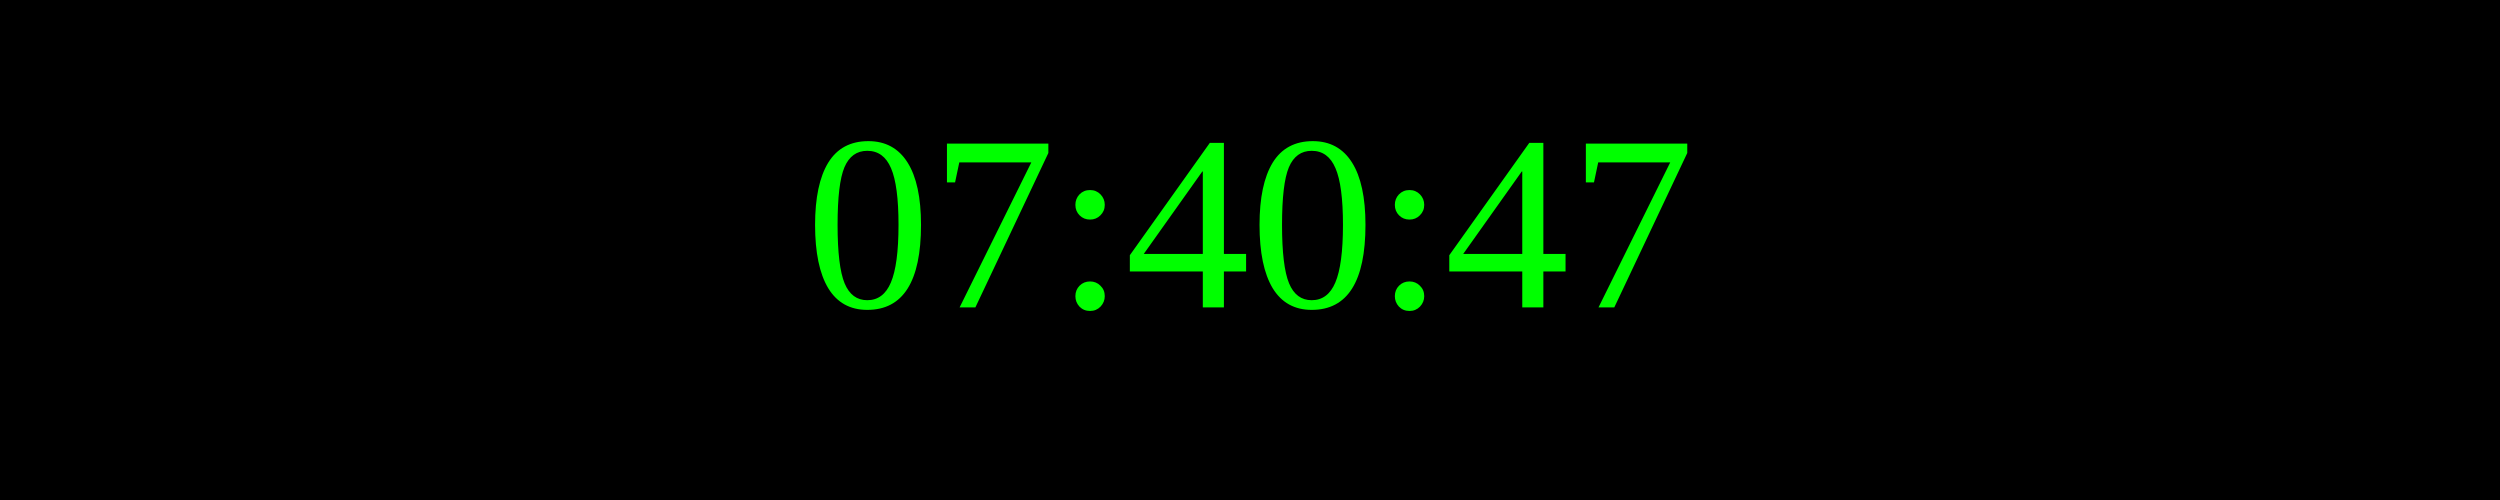
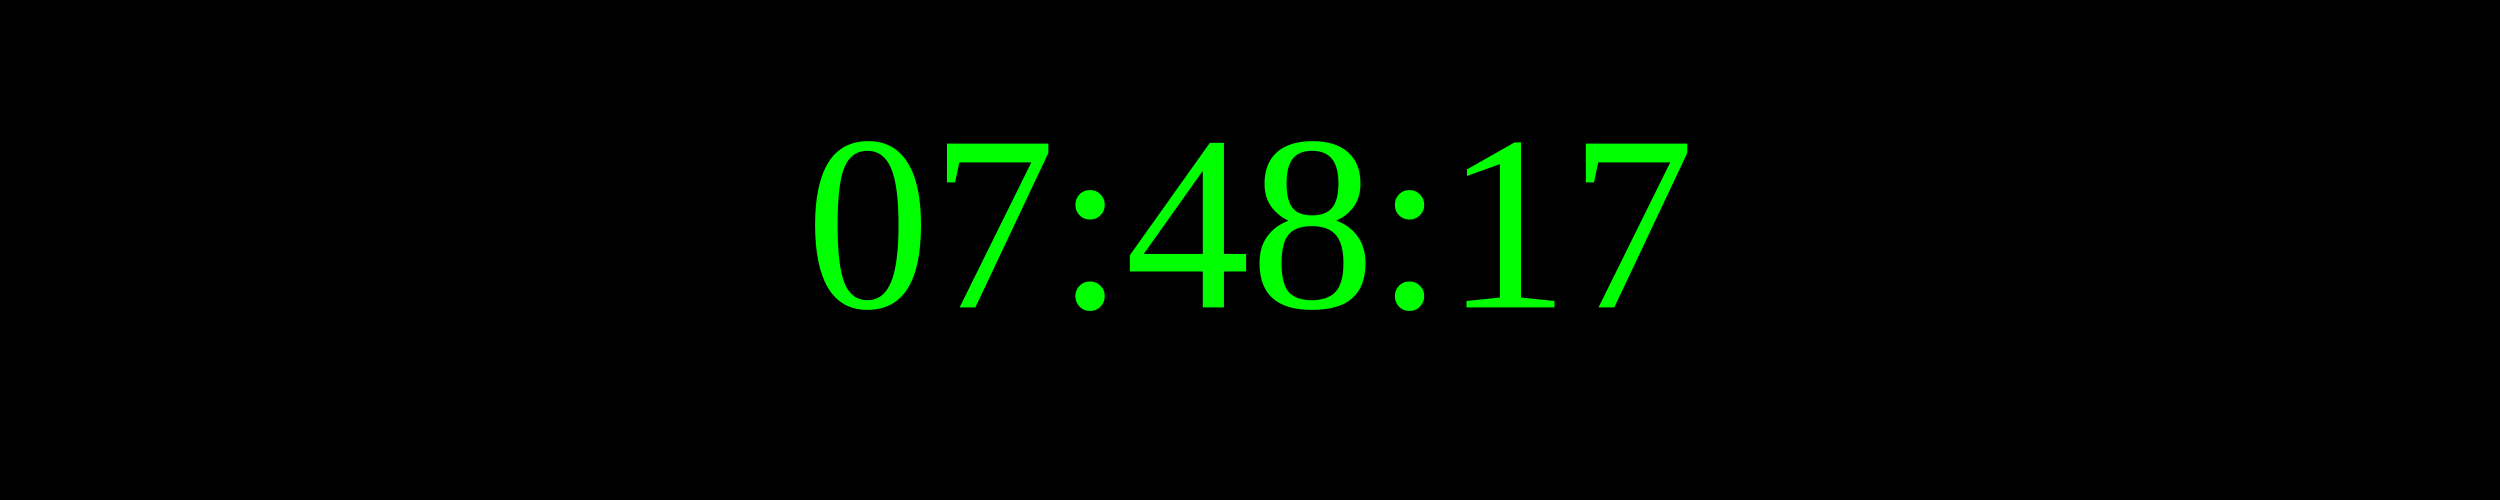
<svg xmlns="http://www.w3.org/2000/svg" width="250" height="50">
  <rect width="100%" height="100%" fill="black" />
  <text x="50%" y="50%" font-size="25" fill="lime" text-anchor="middle" dominant-baseline="middle">
- 07:40:47
+ 07:48:17
</text>
</svg>
